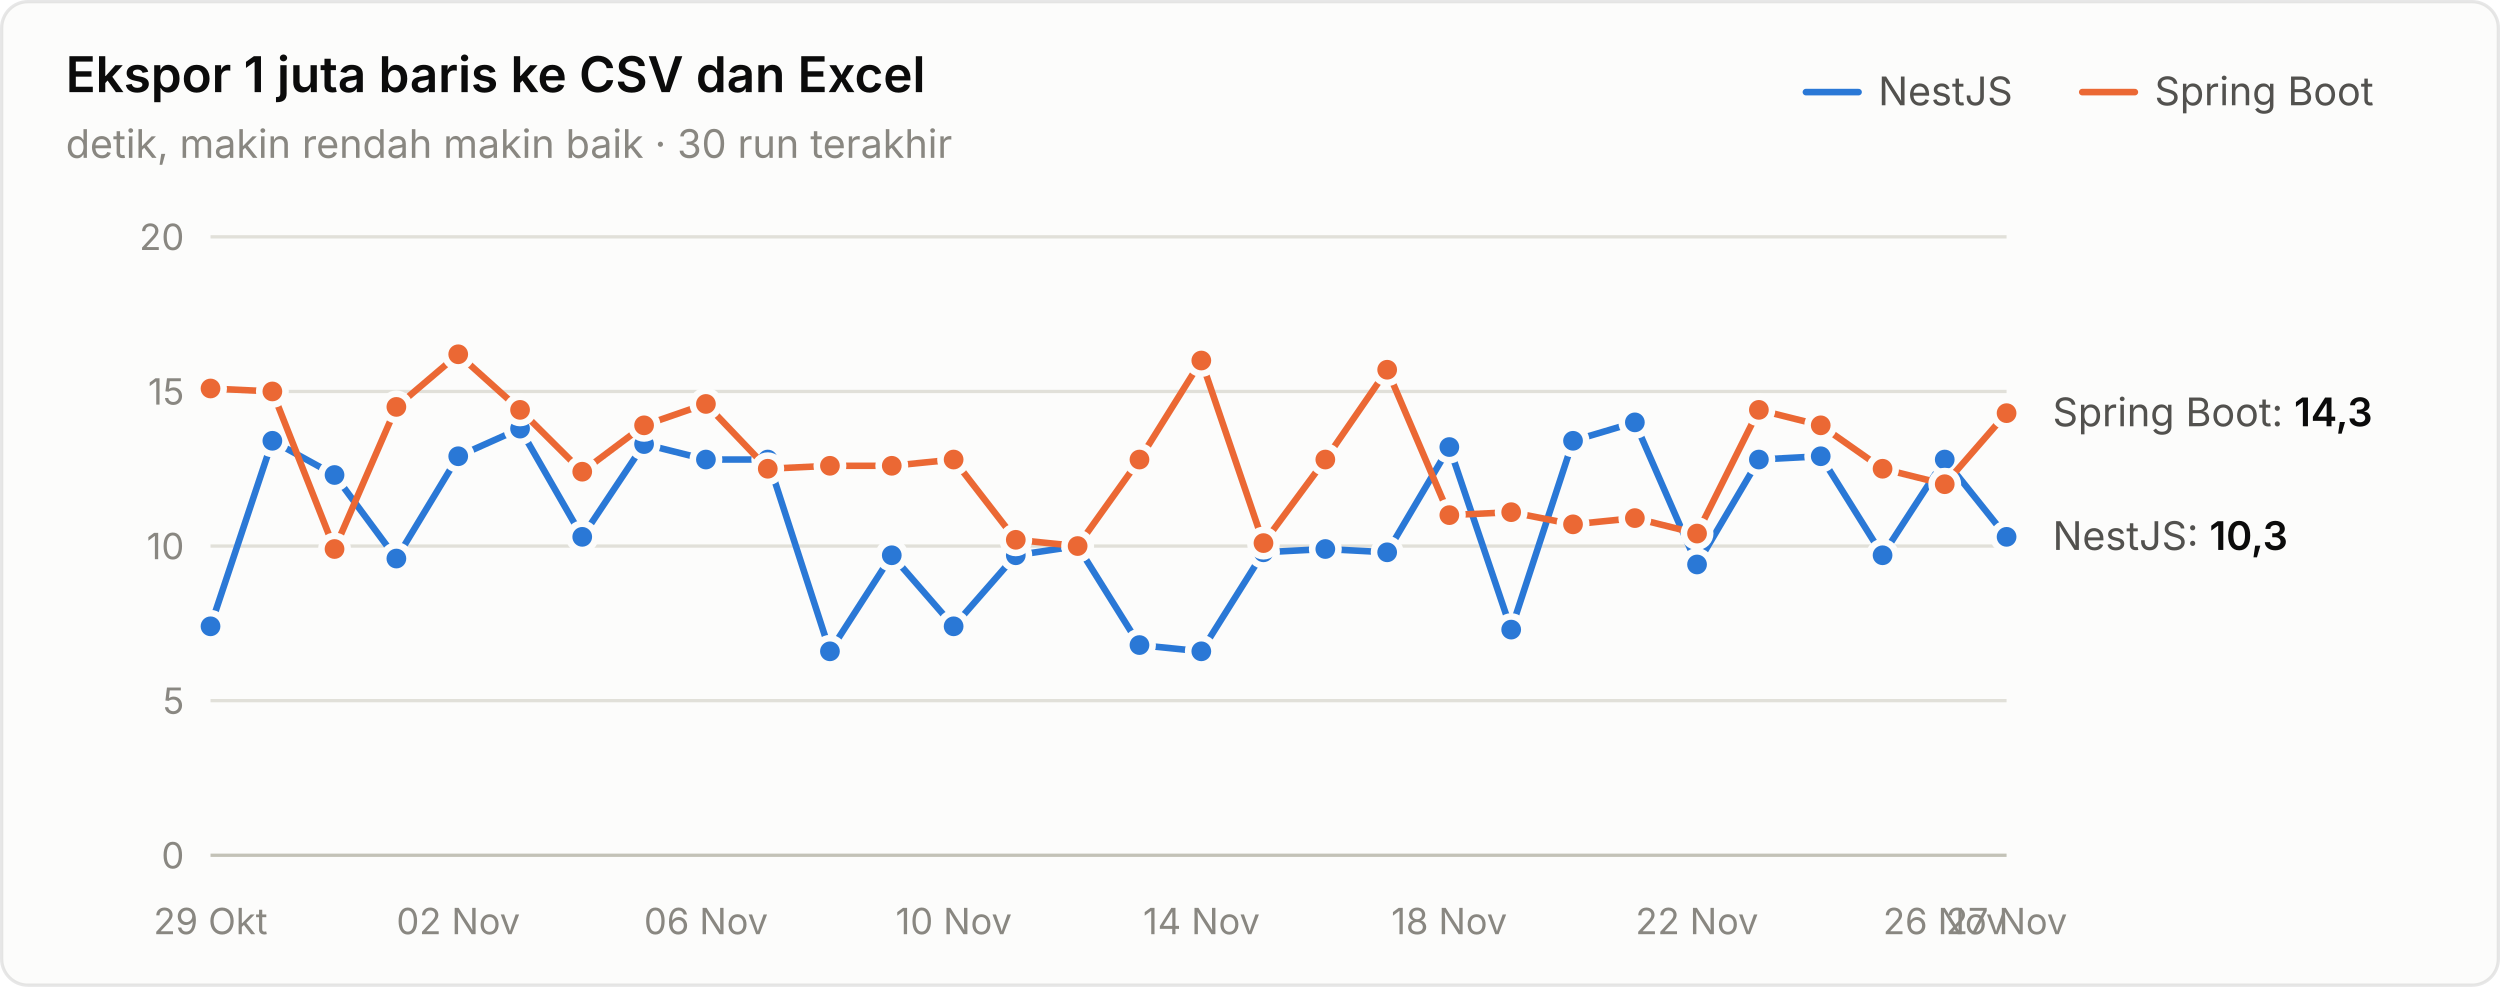
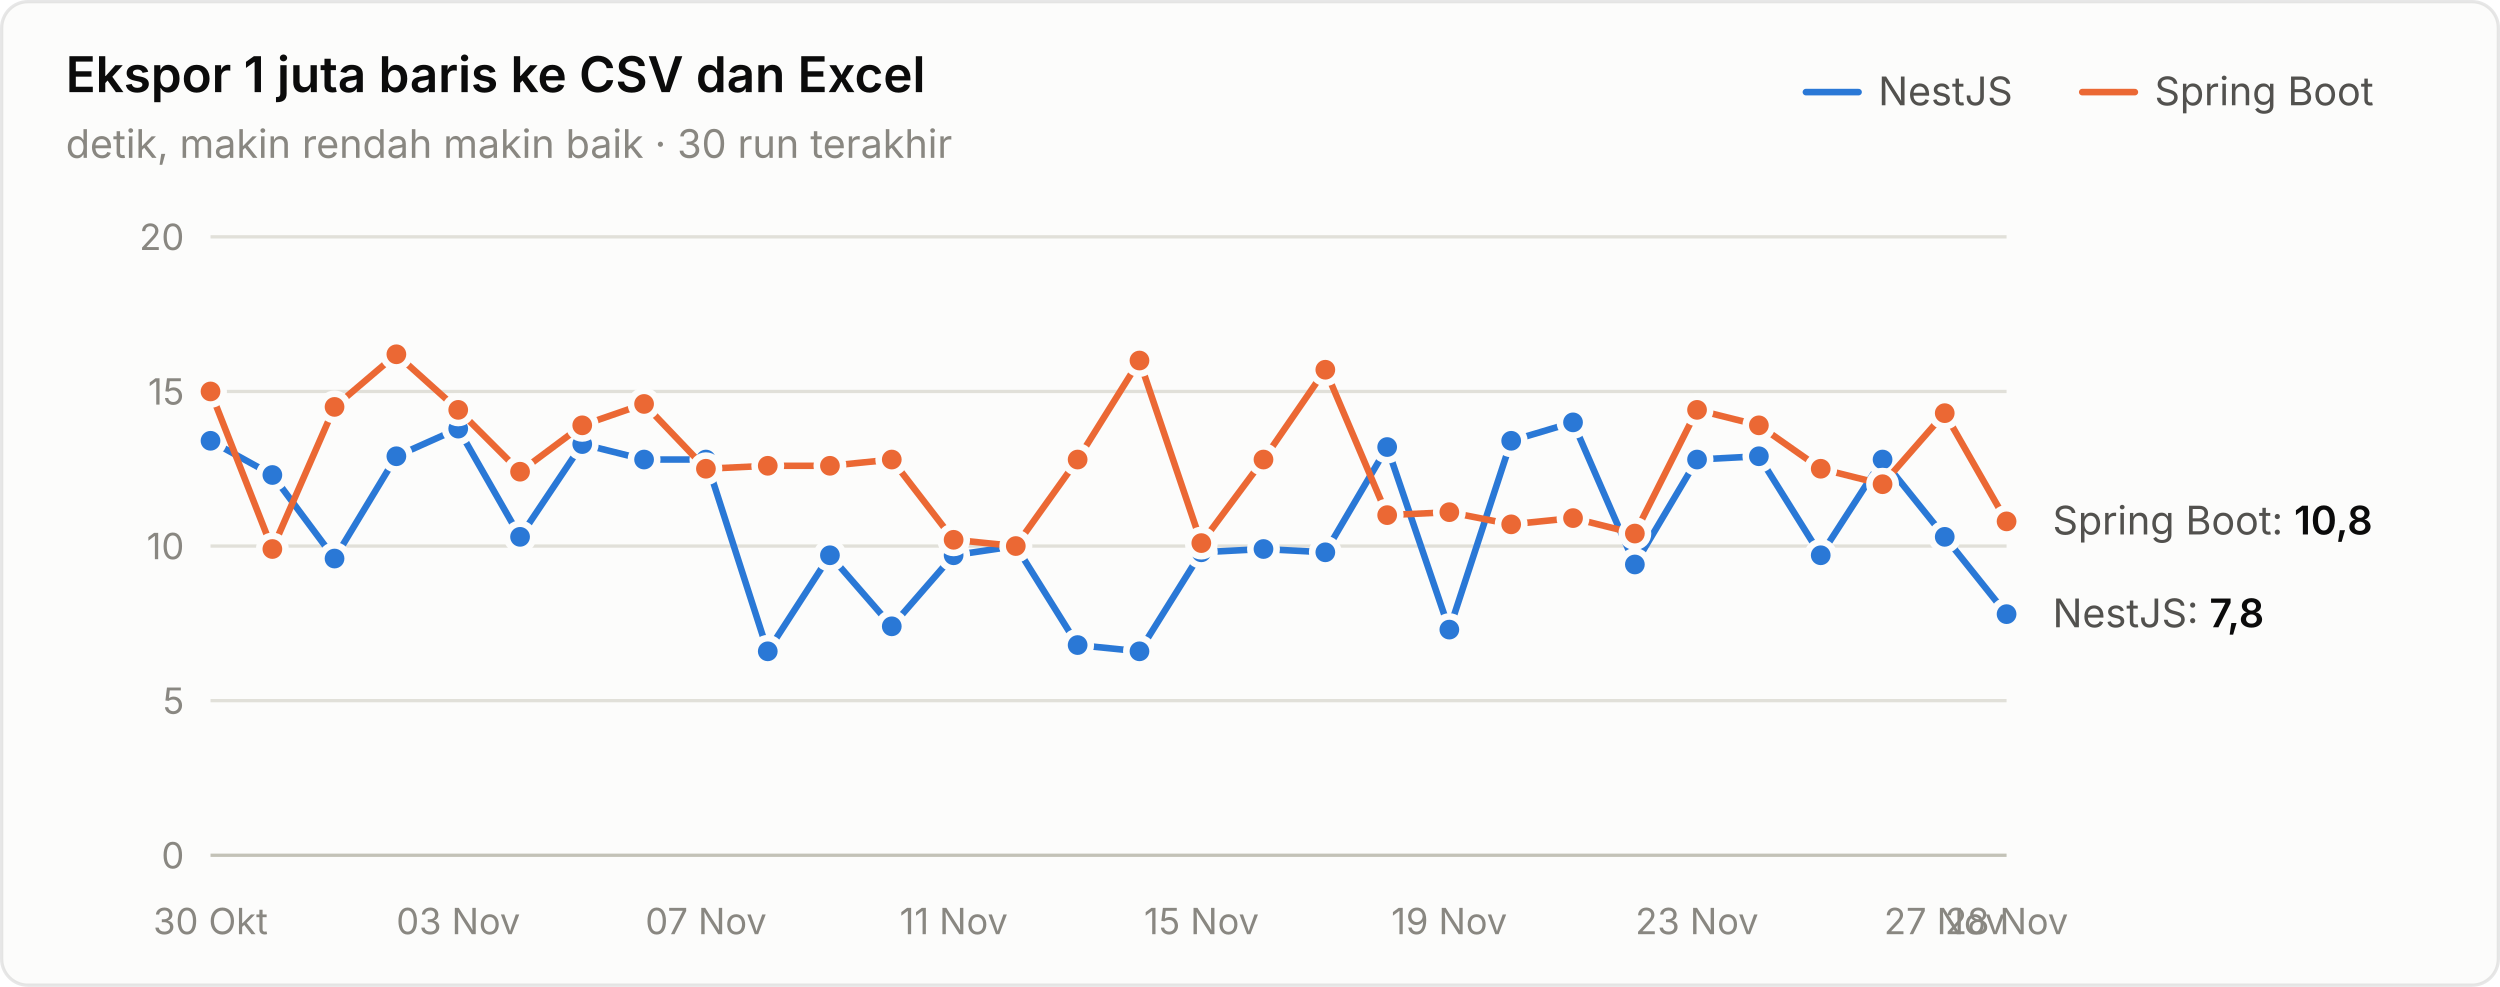
<svg xmlns="http://www.w3.org/2000/svg" width="760" height="300" viewBox="0 0 760 300" role="img" aria-label="Ekspor 1 juta baris ke CSV dan Excel">
  <style>text{font-family:system-ui,-apple-system,"Segoe UI",sans-serif}.angka{font-variant-numeric:tabular-nums}</style>
  <rect x="0.5" y="0.5" width="759" height="299" rx="8" fill="#fcfcfb" stroke="rgba(11,11,11,0.10)" />
  <text x="20" y="28" font-size="15" font-weight="600" fill="#0b0b0b">Ekspor 1 juta baris ke CSV dan Excel</text>
  <text x="20" y="48" font-size="12" fill="#898781">detik, makin rendah makin baik · 30 run terakhir</text>
  <text x="655" y="32" font-size="12" fill="#52514e">Spring Boot</text>
  <line x1="633" y1="28" x2="649" y2="28" stroke="#eb6834" stroke-width="2" stroke-linecap="round" />
  <text x="571" y="32" font-size="12" fill="#52514e">NestJS</text>
  <line x1="549" y1="28" x2="565" y2="28" stroke="#2a78d6" stroke-width="2" stroke-linecap="round" />
  <line x1="64" y1="260" x2="610" y2="260" stroke="#c3c2b7" stroke-width="1" />
  <text class="angka" x="56" y="264" font-size="11" text-anchor="end" fill="#898781">0</text>
  <line x1="64" y1="213" x2="610" y2="213" stroke="#e1e0d9" stroke-width="1" />
  <text class="angka" x="56" y="217" font-size="11" text-anchor="end" fill="#898781">5</text>
  <line x1="64" y1="166" x2="610" y2="166" stroke="#e1e0d9" stroke-width="1" />
  <text class="angka" x="56" y="170" font-size="11" text-anchor="end" fill="#898781">10</text>
  <line x1="64" y1="119" x2="610" y2="119" stroke="#e1e0d9" stroke-width="1" />
  <text class="angka" x="56" y="123" font-size="11" text-anchor="end" fill="#898781">15</text>
  <line x1="64" y1="72" x2="610" y2="72" stroke="#e1e0d9" stroke-width="1" />
  <text class="angka" x="56" y="76" font-size="11" text-anchor="end" fill="#898781">20</text>
-   <text x="64" y="284" font-size="11" text-anchor="middle" fill="#898781">29 Okt</text>
-   <text x="139.31" y="284" font-size="11" text-anchor="middle" fill="#898781">02 Nov</text>
-   <text x="214.621" y="284" font-size="11" text-anchor="middle" fill="#898781">06 Nov</text>
-   <text x="289.931" y="284" font-size="11" text-anchor="middle" fill="#898781">10 Nov</text>
-   <text x="365.241" y="284" font-size="11" text-anchor="middle" fill="#898781">14 Nov</text>
-   <text x="440.552" y="284" font-size="11" text-anchor="middle" fill="#898781">18 Nov</text>
-   <text x="515.862" y="284" font-size="11" text-anchor="middle" fill="#898781">22 Nov</text>
-   <text x="591.172" y="284" font-size="11" text-anchor="middle" fill="#898781">26 Nov</text>
-   <text x="610" y="284" font-size="11" text-anchor="middle" fill="#898781">27 Nov</text>
-   <path d="M64.0,190.4 L82.8,134.0 L101.7,144.4 L120.5,169.8 L139.3,138.7 L158.1,130.3 L177.0,163.2 L195.8,135.0 L214.6,139.7 L233.4,139.7 L252.3,198.0 L271.1,168.8 L289.9,190.4 L308.8,168.8 L327.6,166.0 L346.4,196.1 L365.2,198.0 L384.1,167.9 L402.9,166.9 L421.7,167.9 L440.6,135.9 L459.4,191.4 L478.2,134.0 L497.0,128.4 L515.9,171.6 L534.7,139.7 L553.5,138.7 L572.3,168.8 L591.2,139.7 L610.0,163.2" fill="none" stroke="#2a78d6" stroke-width="2" stroke-linejoin="round" stroke-linecap="round" />
-   <circle cx="64.0" cy="190.4" r="4" fill="#2a78d6" stroke="#fcfcfb" stroke-width="2" />
-   <circle cx="82.8" cy="134.0" r="4" fill="#2a78d6" stroke="#fcfcfb" stroke-width="2" />
-   <circle cx="101.7" cy="144.4" r="4" fill="#2a78d6" stroke="#fcfcfb" stroke-width="2" />
-   <circle cx="120.5" cy="169.8" r="4" fill="#2a78d6" stroke="#fcfcfb" stroke-width="2" />
-   <circle cx="139.3" cy="138.7" r="4" fill="#2a78d6" stroke="#fcfcfb" stroke-width="2" />
-   <circle cx="158.1" cy="130.3" r="4" fill="#2a78d6" stroke="#fcfcfb" stroke-width="2" />
-   <circle cx="177.0" cy="163.2" r="4" fill="#2a78d6" stroke="#fcfcfb" stroke-width="2" />
-   <circle cx="195.8" cy="135.0" r="4" fill="#2a78d6" stroke="#fcfcfb" stroke-width="2" />
+   <text x="64" y="284" font-size="11" text-anchor="middle" fill="#898781">30 Okt</text>
+   <text x="139.31" y="284" font-size="11" text-anchor="middle" fill="#898781">03 Nov</text>
+   <text x="214.621" y="284" font-size="11" text-anchor="middle" fill="#898781">07 Nov</text>
+   <text x="289.931" y="284" font-size="11" text-anchor="middle" fill="#898781">11 Nov</text>
+   <text x="365.241" y="284" font-size="11" text-anchor="middle" fill="#898781">15 Nov</text>
+   <text x="440.552" y="284" font-size="11" text-anchor="middle" fill="#898781">19 Nov</text>
+   <text x="515.862" y="284" font-size="11" text-anchor="middle" fill="#898781">23 Nov</text>
+   <text x="591.172" y="284" font-size="11" text-anchor="middle" fill="#898781">27 Nov</text>
+   <text x="610" y="284" font-size="11" text-anchor="middle" fill="#898781">28 Nov</text>
+   <path d="M64.0,134.0 L82.8,144.4 L101.7,169.8 L120.5,138.7 L139.3,130.3 L158.1,163.2 L177.0,135.0 L195.8,139.7 L214.6,139.7 L233.4,198.0 L252.3,168.8 L271.1,190.4 L289.9,168.8 L308.8,166.0 L327.6,196.1 L346.4,198.0 L365.2,167.9 L384.1,166.9 L402.9,167.9 L421.7,135.9 L440.6,191.4 L459.4,134.0 L478.2,128.4 L497.0,171.6 L515.9,139.7 L534.7,138.7 L553.5,168.8 L572.3,139.7 L591.2,163.2 L610.0,186.7" fill="none" stroke="#2a78d6" stroke-width="2" stroke-linejoin="round" stroke-linecap="round" />
+   <circle cx="64.0" cy="134.0" r="4" fill="#2a78d6" stroke="#fcfcfb" stroke-width="2" />
+   <circle cx="82.8" cy="144.4" r="4" fill="#2a78d6" stroke="#fcfcfb" stroke-width="2" />
+   <circle cx="101.7" cy="169.8" r="4" fill="#2a78d6" stroke="#fcfcfb" stroke-width="2" />
+   <circle cx="120.5" cy="138.7" r="4" fill="#2a78d6" stroke="#fcfcfb" stroke-width="2" />
+   <circle cx="139.3" cy="130.3" r="4" fill="#2a78d6" stroke="#fcfcfb" stroke-width="2" />
+   <circle cx="158.1" cy="163.2" r="4" fill="#2a78d6" stroke="#fcfcfb" stroke-width="2" />
+   <circle cx="177.0" cy="135.0" r="4" fill="#2a78d6" stroke="#fcfcfb" stroke-width="2" />
+   <circle cx="195.8" cy="139.7" r="4" fill="#2a78d6" stroke="#fcfcfb" stroke-width="2" />
  <circle cx="214.6" cy="139.7" r="4" fill="#2a78d6" stroke="#fcfcfb" stroke-width="2" />
-   <circle cx="233.4" cy="139.7" r="4" fill="#2a78d6" stroke="#fcfcfb" stroke-width="2" />
-   <circle cx="252.3" cy="198.0" r="4" fill="#2a78d6" stroke="#fcfcfb" stroke-width="2" />
-   <circle cx="271.1" cy="168.8" r="4" fill="#2a78d6" stroke="#fcfcfb" stroke-width="2" />
-   <circle cx="289.9" cy="190.4" r="4" fill="#2a78d6" stroke="#fcfcfb" stroke-width="2" />
-   <circle cx="308.8" cy="168.8" r="4" fill="#2a78d6" stroke="#fcfcfb" stroke-width="2" />
-   <circle cx="327.6" cy="166.0" r="4" fill="#2a78d6" stroke="#fcfcfb" stroke-width="2" />
-   <circle cx="346.4" cy="196.1" r="4" fill="#2a78d6" stroke="#fcfcfb" stroke-width="2" />
-   <circle cx="365.2" cy="198.0" r="4" fill="#2a78d6" stroke="#fcfcfb" stroke-width="2" />
-   <circle cx="384.1" cy="167.9" r="4" fill="#2a78d6" stroke="#fcfcfb" stroke-width="2" />
-   <circle cx="402.9" cy="166.9" r="4" fill="#2a78d6" stroke="#fcfcfb" stroke-width="2" />
-   <circle cx="421.7" cy="167.9" r="4" fill="#2a78d6" stroke="#fcfcfb" stroke-width="2" />
-   <circle cx="440.6" cy="135.9" r="4" fill="#2a78d6" stroke="#fcfcfb" stroke-width="2" />
-   <circle cx="459.4" cy="191.4" r="4" fill="#2a78d6" stroke="#fcfcfb" stroke-width="2" />
-   <circle cx="478.2" cy="134.0" r="4" fill="#2a78d6" stroke="#fcfcfb" stroke-width="2" />
-   <circle cx="497.0" cy="128.4" r="4" fill="#2a78d6" stroke="#fcfcfb" stroke-width="2" />
-   <circle cx="515.9" cy="171.6" r="4" fill="#2a78d6" stroke="#fcfcfb" stroke-width="2" />
-   <circle cx="534.7" cy="139.7" r="4" fill="#2a78d6" stroke="#fcfcfb" stroke-width="2" />
-   <circle cx="553.5" cy="138.7" r="4" fill="#2a78d6" stroke="#fcfcfb" stroke-width="2" />
-   <circle cx="572.3" cy="168.8" r="4" fill="#2a78d6" stroke="#fcfcfb" stroke-width="2" />
-   <circle cx="591.2" cy="139.7" r="4" fill="#2a78d6" stroke="#fcfcfb" stroke-width="2" />
-   <circle cx="610.0" cy="163.2" r="4" fill="#2a78d6" stroke="#fcfcfb" stroke-width="2" />
-   <path d="M64.0,118.1 L82.8,119.0 L101.7,166.9 L120.5,123.7 L139.3,107.7 L158.1,124.6 L177.0,143.4 L195.8,129.3 L214.6,122.8 L233.4,142.5 L252.3,141.6 L271.1,141.6 L289.9,139.7 L308.8,164.1 L327.6,166.0 L346.4,139.7 L365.2,109.6 L384.1,165.1 L402.9,139.7 L421.7,112.4 L440.6,156.6 L459.4,155.7 L478.2,159.4 L497.0,157.5 L515.9,162.2 L534.7,124.6 L553.5,129.3 L572.3,142.5 L591.2,147.2 L610.0,125.6" fill="none" stroke="#eb6834" stroke-width="2" stroke-linejoin="round" stroke-linecap="round" />
-   <circle cx="64.0" cy="118.1" r="4" fill="#eb6834" stroke="#fcfcfb" stroke-width="2" />
-   <circle cx="82.8" cy="119.0" r="4" fill="#eb6834" stroke="#fcfcfb" stroke-width="2" />
-   <circle cx="101.7" cy="166.9" r="4" fill="#eb6834" stroke="#fcfcfb" stroke-width="2" />
-   <circle cx="120.5" cy="123.7" r="4" fill="#eb6834" stroke="#fcfcfb" stroke-width="2" />
-   <circle cx="139.3" cy="107.7" r="4" fill="#eb6834" stroke="#fcfcfb" stroke-width="2" />
-   <circle cx="158.1" cy="124.6" r="4" fill="#eb6834" stroke="#fcfcfb" stroke-width="2" />
-   <circle cx="177.0" cy="143.4" r="4" fill="#eb6834" stroke="#fcfcfb" stroke-width="2" />
-   <circle cx="195.8" cy="129.3" r="4" fill="#eb6834" stroke="#fcfcfb" stroke-width="2" />
-   <circle cx="214.6" cy="122.8" r="4" fill="#eb6834" stroke="#fcfcfb" stroke-width="2" />
-   <circle cx="233.4" cy="142.5" r="4" fill="#eb6834" stroke="#fcfcfb" stroke-width="2" />
+   <circle cx="233.4" cy="198.0" r="4" fill="#2a78d6" stroke="#fcfcfb" stroke-width="2" />
+   <circle cx="252.3" cy="168.8" r="4" fill="#2a78d6" stroke="#fcfcfb" stroke-width="2" />
+   <circle cx="271.1" cy="190.4" r="4" fill="#2a78d6" stroke="#fcfcfb" stroke-width="2" />
+   <circle cx="289.9" cy="168.8" r="4" fill="#2a78d6" stroke="#fcfcfb" stroke-width="2" />
+   <circle cx="308.8" cy="166.0" r="4" fill="#2a78d6" stroke="#fcfcfb" stroke-width="2" />
+   <circle cx="327.6" cy="196.1" r="4" fill="#2a78d6" stroke="#fcfcfb" stroke-width="2" />
+   <circle cx="346.4" cy="198.0" r="4" fill="#2a78d6" stroke="#fcfcfb" stroke-width="2" />
+   <circle cx="365.2" cy="167.9" r="4" fill="#2a78d6" stroke="#fcfcfb" stroke-width="2" />
+   <circle cx="384.1" cy="166.9" r="4" fill="#2a78d6" stroke="#fcfcfb" stroke-width="2" />
+   <circle cx="402.9" cy="167.9" r="4" fill="#2a78d6" stroke="#fcfcfb" stroke-width="2" />
+   <circle cx="421.7" cy="135.9" r="4" fill="#2a78d6" stroke="#fcfcfb" stroke-width="2" />
+   <circle cx="440.6" cy="191.4" r="4" fill="#2a78d6" stroke="#fcfcfb" stroke-width="2" />
+   <circle cx="459.4" cy="134.0" r="4" fill="#2a78d6" stroke="#fcfcfb" stroke-width="2" />
+   <circle cx="478.2" cy="128.4" r="4" fill="#2a78d6" stroke="#fcfcfb" stroke-width="2" />
+   <circle cx="497.0" cy="171.6" r="4" fill="#2a78d6" stroke="#fcfcfb" stroke-width="2" />
+   <circle cx="515.9" cy="139.7" r="4" fill="#2a78d6" stroke="#fcfcfb" stroke-width="2" />
+   <circle cx="534.7" cy="138.7" r="4" fill="#2a78d6" stroke="#fcfcfb" stroke-width="2" />
+   <circle cx="553.5" cy="168.8" r="4" fill="#2a78d6" stroke="#fcfcfb" stroke-width="2" />
+   <circle cx="572.3" cy="139.7" r="4" fill="#2a78d6" stroke="#fcfcfb" stroke-width="2" />
+   <circle cx="591.2" cy="163.2" r="4" fill="#2a78d6" stroke="#fcfcfb" stroke-width="2" />
+   <circle cx="610.0" cy="186.7" r="4" fill="#2a78d6" stroke="#fcfcfb" stroke-width="2" />
+   <path d="M64.0,119.0 L82.8,166.9 L101.7,123.7 L120.5,107.7 L139.3,124.6 L158.1,143.4 L177.0,129.3 L195.8,122.8 L214.6,142.5 L233.4,141.6 L252.3,141.6 L271.1,139.7 L289.9,164.1 L308.8,166.0 L327.6,139.7 L346.4,109.6 L365.2,165.1 L384.1,139.7 L402.9,112.4 L421.7,156.6 L440.6,155.7 L459.4,159.4 L478.2,157.5 L497.0,162.2 L515.9,124.6 L534.7,129.3 L553.5,142.5 L572.3,147.2 L591.2,125.6 L610.0,158.5" fill="none" stroke="#eb6834" stroke-width="2" stroke-linejoin="round" stroke-linecap="round" />
+   <circle cx="64.0" cy="119.0" r="4" fill="#eb6834" stroke="#fcfcfb" stroke-width="2" />
+   <circle cx="82.8" cy="166.9" r="4" fill="#eb6834" stroke="#fcfcfb" stroke-width="2" />
+   <circle cx="101.7" cy="123.7" r="4" fill="#eb6834" stroke="#fcfcfb" stroke-width="2" />
+   <circle cx="120.5" cy="107.7" r="4" fill="#eb6834" stroke="#fcfcfb" stroke-width="2" />
+   <circle cx="139.3" cy="124.6" r="4" fill="#eb6834" stroke="#fcfcfb" stroke-width="2" />
+   <circle cx="158.1" cy="143.4" r="4" fill="#eb6834" stroke="#fcfcfb" stroke-width="2" />
+   <circle cx="177.0" cy="129.3" r="4" fill="#eb6834" stroke="#fcfcfb" stroke-width="2" />
+   <circle cx="195.8" cy="122.8" r="4" fill="#eb6834" stroke="#fcfcfb" stroke-width="2" />
+   <circle cx="214.6" cy="142.5" r="4" fill="#eb6834" stroke="#fcfcfb" stroke-width="2" />
+   <circle cx="233.4" cy="141.6" r="4" fill="#eb6834" stroke="#fcfcfb" stroke-width="2" />
  <circle cx="252.3" cy="141.6" r="4" fill="#eb6834" stroke="#fcfcfb" stroke-width="2" />
-   <circle cx="271.1" cy="141.6" r="4" fill="#eb6834" stroke="#fcfcfb" stroke-width="2" />
-   <circle cx="289.9" cy="139.7" r="4" fill="#eb6834" stroke="#fcfcfb" stroke-width="2" />
-   <circle cx="308.8" cy="164.1" r="4" fill="#eb6834" stroke="#fcfcfb" stroke-width="2" />
-   <circle cx="327.6" cy="166.0" r="4" fill="#eb6834" stroke="#fcfcfb" stroke-width="2" />
-   <circle cx="346.4" cy="139.7" r="4" fill="#eb6834" stroke="#fcfcfb" stroke-width="2" />
-   <circle cx="365.2" cy="109.6" r="4" fill="#eb6834" stroke="#fcfcfb" stroke-width="2" />
-   <circle cx="384.1" cy="165.1" r="4" fill="#eb6834" stroke="#fcfcfb" stroke-width="2" />
-   <circle cx="402.9" cy="139.7" r="4" fill="#eb6834" stroke="#fcfcfb" stroke-width="2" />
-   <circle cx="421.7" cy="112.4" r="4" fill="#eb6834" stroke="#fcfcfb" stroke-width="2" />
-   <circle cx="440.6" cy="156.6" r="4" fill="#eb6834" stroke="#fcfcfb" stroke-width="2" />
-   <circle cx="459.4" cy="155.7" r="4" fill="#eb6834" stroke="#fcfcfb" stroke-width="2" />
-   <circle cx="478.2" cy="159.4" r="4" fill="#eb6834" stroke="#fcfcfb" stroke-width="2" />
-   <circle cx="497.0" cy="157.5" r="4" fill="#eb6834" stroke="#fcfcfb" stroke-width="2" />
-   <circle cx="515.9" cy="162.2" r="4" fill="#eb6834" stroke="#fcfcfb" stroke-width="2" />
-   <circle cx="534.7" cy="124.6" r="4" fill="#eb6834" stroke="#fcfcfb" stroke-width="2" />
-   <circle cx="553.5" cy="129.3" r="4" fill="#eb6834" stroke="#fcfcfb" stroke-width="2" />
-   <circle cx="572.3" cy="142.5" r="4" fill="#eb6834" stroke="#fcfcfb" stroke-width="2" />
-   <circle cx="591.2" cy="147.2" r="4" fill="#eb6834" stroke="#fcfcfb" stroke-width="2" />
-   <circle cx="610.0" cy="125.6" r="4" fill="#eb6834" stroke="#fcfcfb" stroke-width="2" />
-   <text class="angka" x="624" y="129.58" font-size="12" fill="#52514e">Spring Boot: <tspan fill="#0b0b0b" font-weight="600">14,3</tspan>
+   <circle cx="271.1" cy="139.7" r="4" fill="#eb6834" stroke="#fcfcfb" stroke-width="2" />
+   <circle cx="289.9" cy="164.1" r="4" fill="#eb6834" stroke="#fcfcfb" stroke-width="2" />
+   <circle cx="308.8" cy="166.0" r="4" fill="#eb6834" stroke="#fcfcfb" stroke-width="2" />
+   <circle cx="327.6" cy="139.7" r="4" fill="#eb6834" stroke="#fcfcfb" stroke-width="2" />
+   <circle cx="346.4" cy="109.6" r="4" fill="#eb6834" stroke="#fcfcfb" stroke-width="2" />
+   <circle cx="365.2" cy="165.1" r="4" fill="#eb6834" stroke="#fcfcfb" stroke-width="2" />
+   <circle cx="384.1" cy="139.7" r="4" fill="#eb6834" stroke="#fcfcfb" stroke-width="2" />
+   <circle cx="402.9" cy="112.4" r="4" fill="#eb6834" stroke="#fcfcfb" stroke-width="2" />
+   <circle cx="421.7" cy="156.6" r="4" fill="#eb6834" stroke="#fcfcfb" stroke-width="2" />
+   <circle cx="440.6" cy="155.7" r="4" fill="#eb6834" stroke="#fcfcfb" stroke-width="2" />
+   <circle cx="459.4" cy="159.4" r="4" fill="#eb6834" stroke="#fcfcfb" stroke-width="2" />
+   <circle cx="478.2" cy="157.5" r="4" fill="#eb6834" stroke="#fcfcfb" stroke-width="2" />
+   <circle cx="497.0" cy="162.2" r="4" fill="#eb6834" stroke="#fcfcfb" stroke-width="2" />
+   <circle cx="515.9" cy="124.6" r="4" fill="#eb6834" stroke="#fcfcfb" stroke-width="2" />
+   <circle cx="534.7" cy="129.3" r="4" fill="#eb6834" stroke="#fcfcfb" stroke-width="2" />
+   <circle cx="553.5" cy="142.5" r="4" fill="#eb6834" stroke="#fcfcfb" stroke-width="2" />
+   <circle cx="572.3" cy="147.2" r="4" fill="#eb6834" stroke="#fcfcfb" stroke-width="2" />
+   <circle cx="591.2" cy="125.6" r="4" fill="#eb6834" stroke="#fcfcfb" stroke-width="2" />
+   <circle cx="610.0" cy="158.5" r="4" fill="#eb6834" stroke="#fcfcfb" stroke-width="2" />
+   <text class="angka" x="624" y="162.48" font-size="12" fill="#52514e">Spring Boot: <tspan fill="#0b0b0b" font-weight="600">10,8</tspan>
  </text>
-   <text class="angka" x="624" y="167.18" font-size="12" fill="#52514e">NestJS: <tspan fill="#0b0b0b" font-weight="600">10,3</tspan>
+   <text class="angka" x="624" y="190.68" font-size="12" fill="#52514e">NestJS: <tspan fill="#0b0b0b" font-weight="600">7,8</tspan>
  </text>
</svg>
